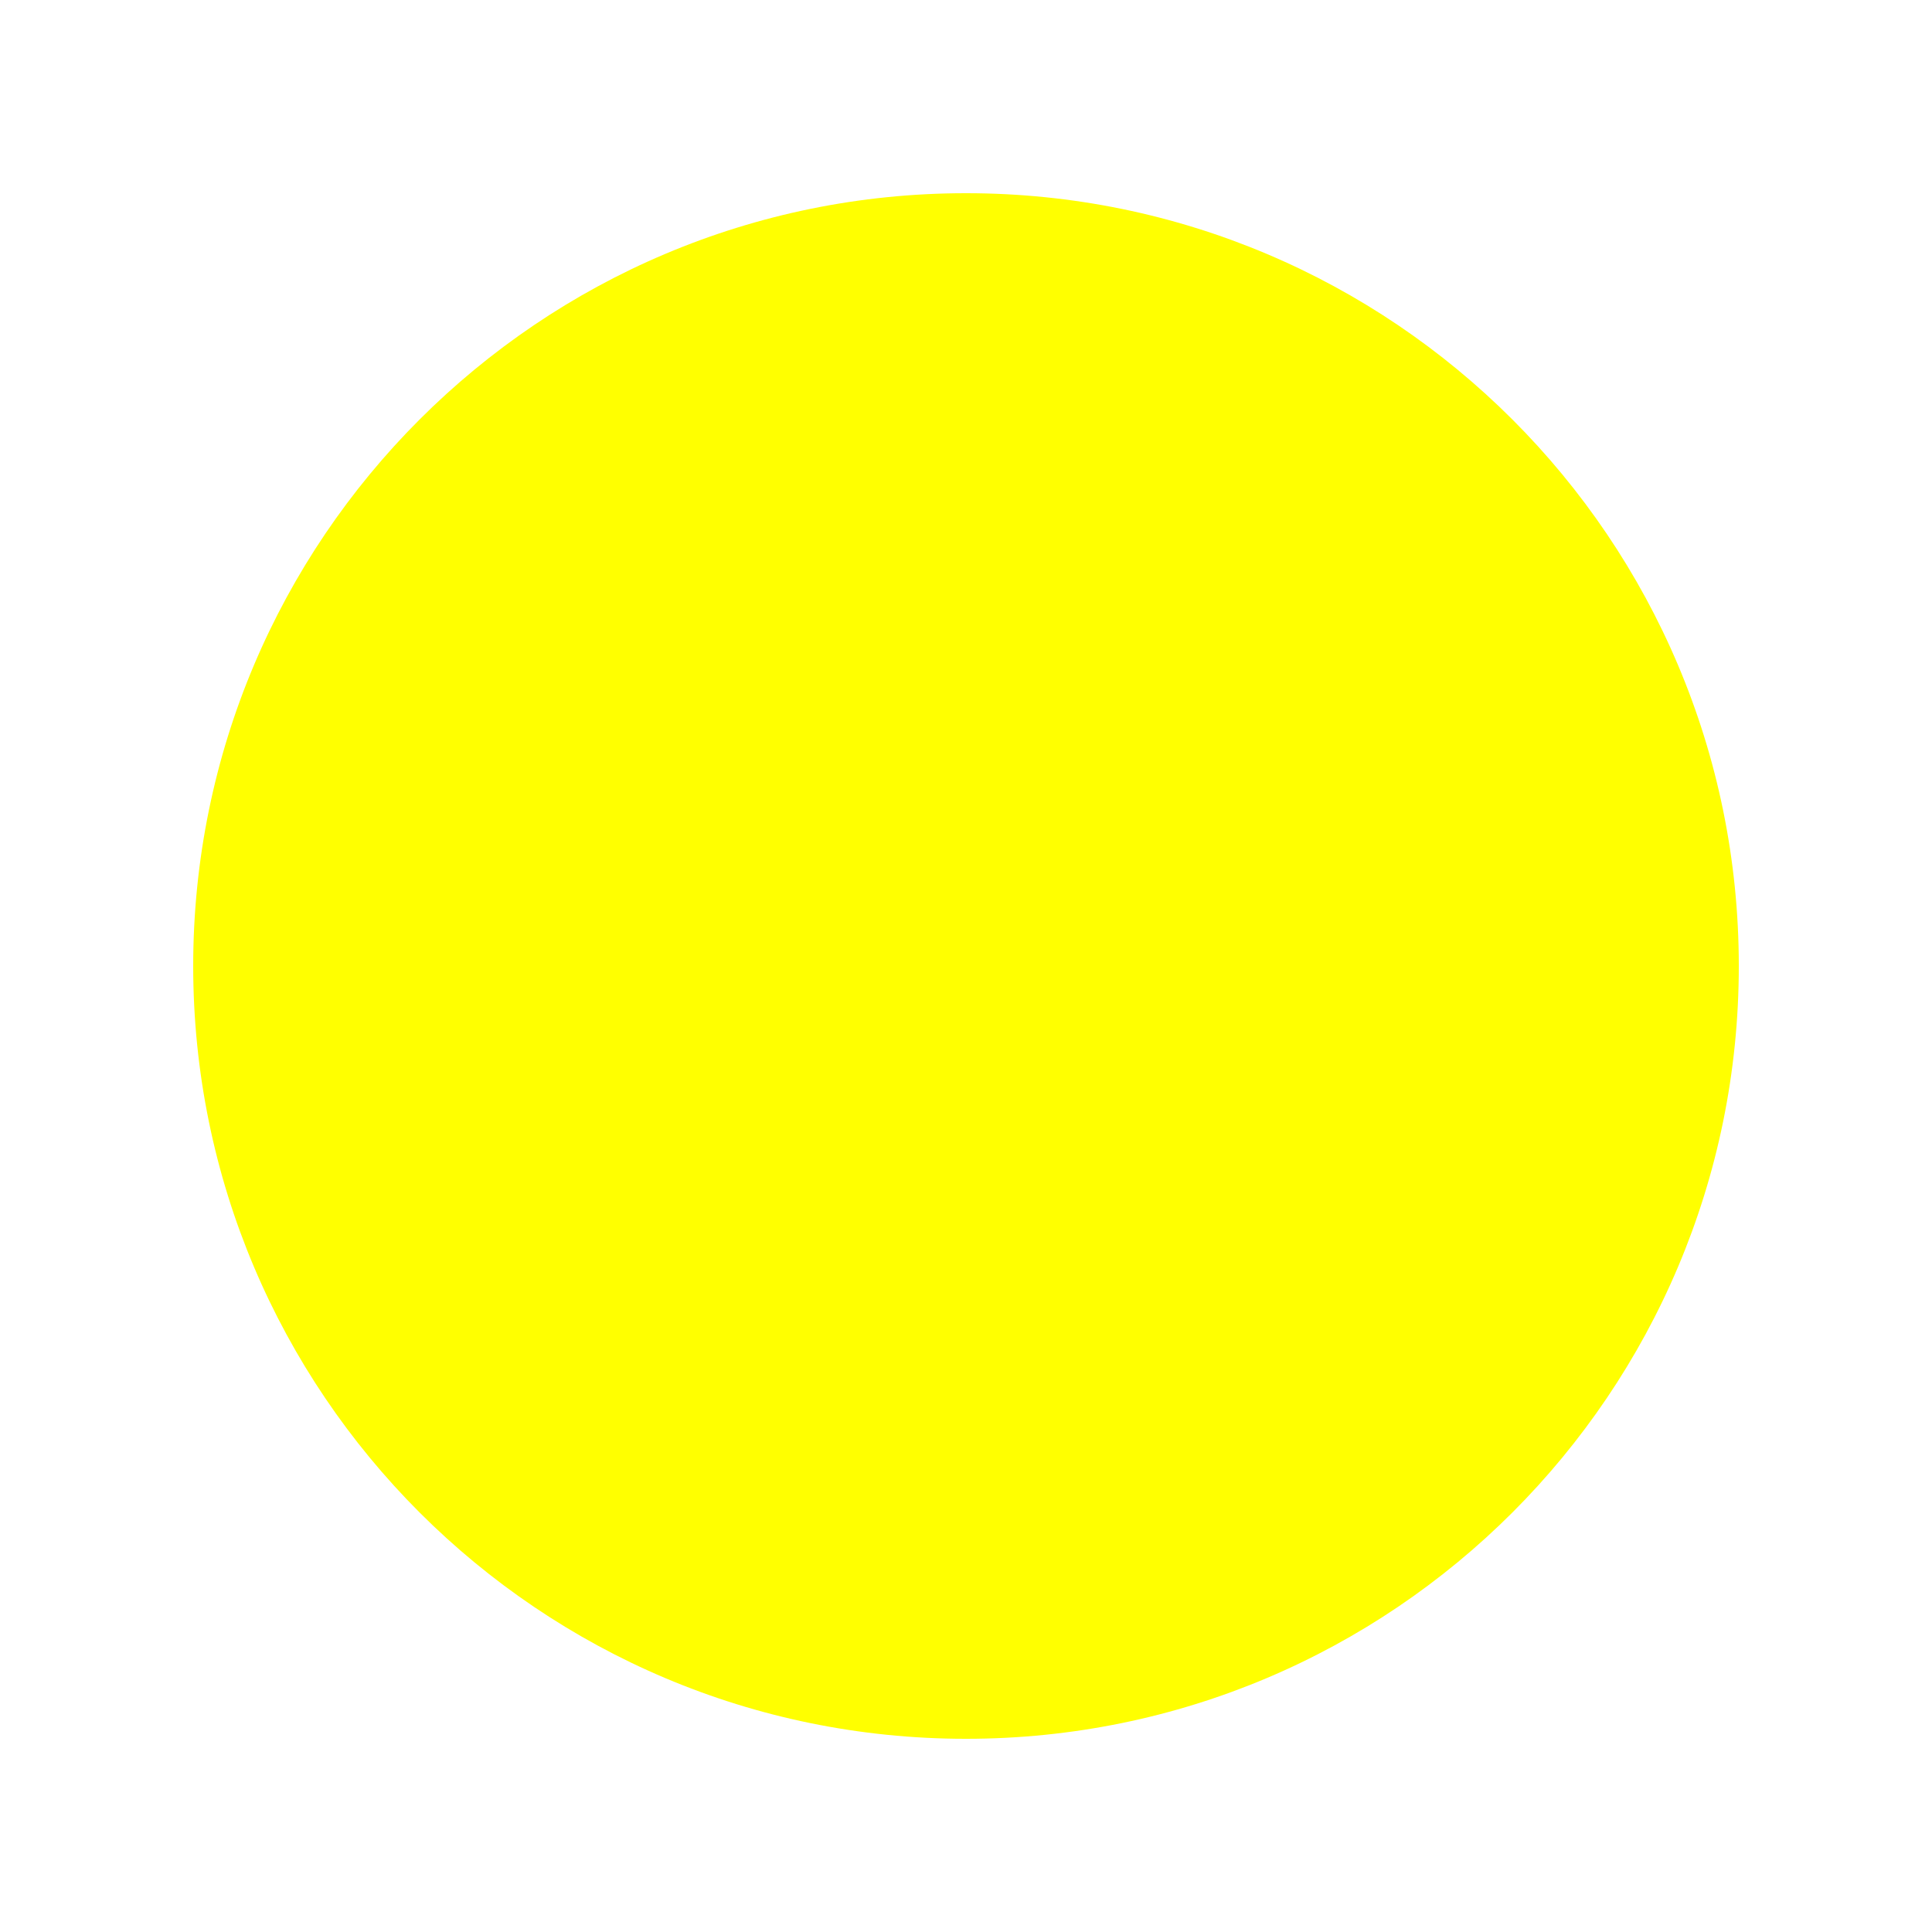
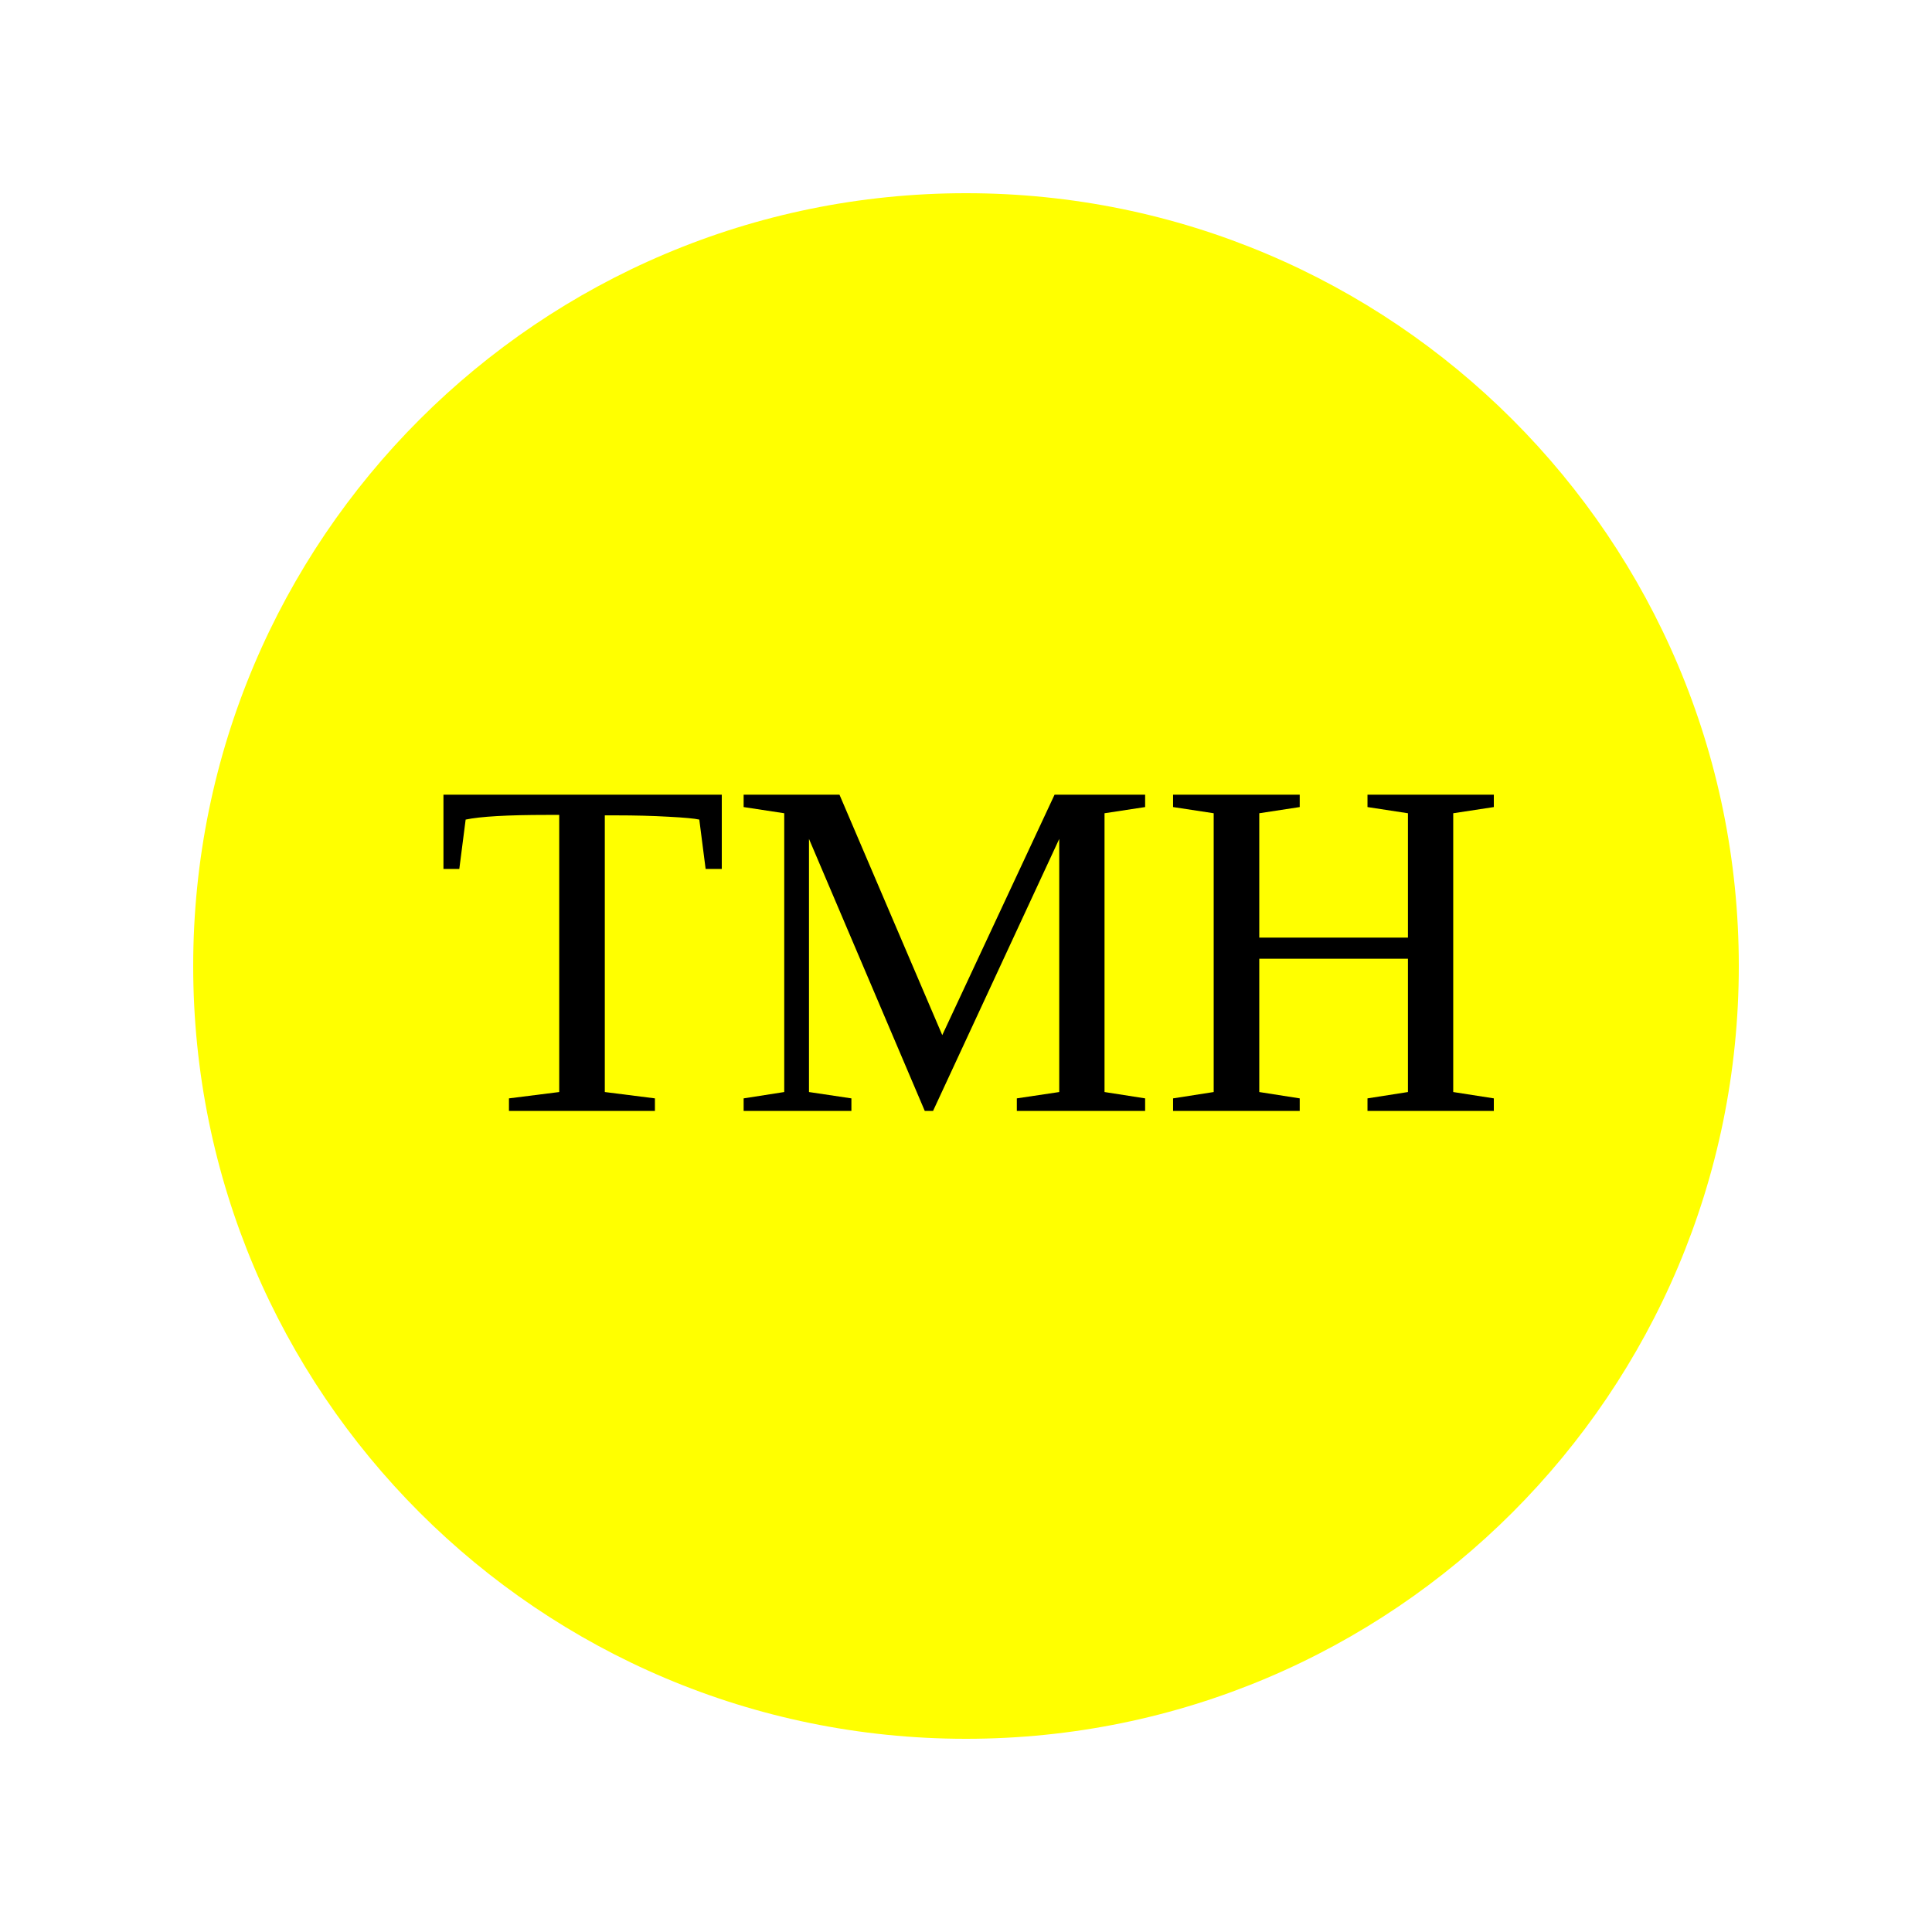
- <svg width="100" height="100">
-   <circle cx="50" cy="50" r="40" fill="yellow" />
+ <svg width="200" height="200">
+   <circle cx="100" cy="100" r="80" fill="yellow" />
+   <text x="45" y="115" style="font-size:50px;" fill="black">TMH</text>
</svg>
